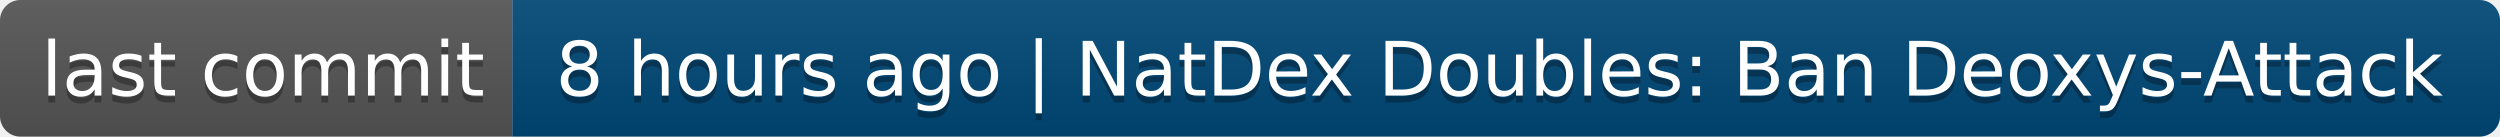
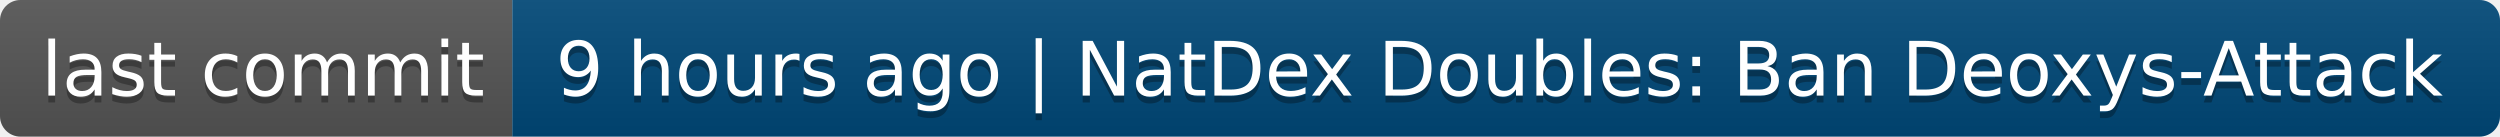
- <svg xmlns="http://www.w3.org/2000/svg" width="366" height="20" role="img" aria-label="last commit: 8 hours ago | NatDex Doubles: Ban Deoxys-Attack">
+ <svg xmlns="http://www.w3.org/2000/svg" width="366" height="20" role="img" aria-label="last commit: 9 hours ago | NatDex Doubles: Ban Deoxys-Attack">
  <linearGradient id="s" x2="0" y2="100%">
    <stop offset="0" stop-color="#bbb" stop-opacity=".1" />
    <stop offset="1" stop-opacity=".1" />
  </linearGradient>
  <clipPath id="r">
    <rect width="366" height="20" rx="3" fill="#fff" />
  </clipPath>
  <g clip-path="url(#r)">
    <rect width="75" height="20" fill="#555" />
    <rect x="75" width="291" height="20" fill="#004878" />
    <rect width="366" height="20" fill="url(#s)" />
  </g>
  <g fill="#fff" text-anchor="middle" font-family="Verdana,Geneva,DejaVu Sans,sans-serif" text-rendering="geometricPrecision" font-size="110">
    <text aria-hidden="true" x="385" y="150" fill="#010101" fill-opacity=".3" transform="scale(.1)" textLength="650">last commit</text>
    <text x="385" y="140" transform="scale(.1)" fill="#fff" textLength="650">last commit</text>
-     <text aria-hidden="true" x="2195" y="150" fill="#010101" fill-opacity=".3" transform="scale(.1)" textLength="2810">8 hours ago | NatDex Doubles: Ban Deoxys-Attack</text>
-     <text x="2195" y="140" transform="scale(.1)" fill="#fff" textLength="2810">8 hours ago | NatDex Doubles: Ban Deoxys-Attack</text>
+     <text aria-hidden="true" x="2195" y="150" fill="#010101" fill-opacity=".3" transform="scale(.1)" textLength="2810">9 hours ago | NatDex Doubles: Ban Deoxys-Attack</text>
+     <text x="2195" y="140" transform="scale(.1)" fill="#fff" textLength="2810">9 hours ago | NatDex Doubles: Ban Deoxys-Attack</text>
  </g>
</svg>
